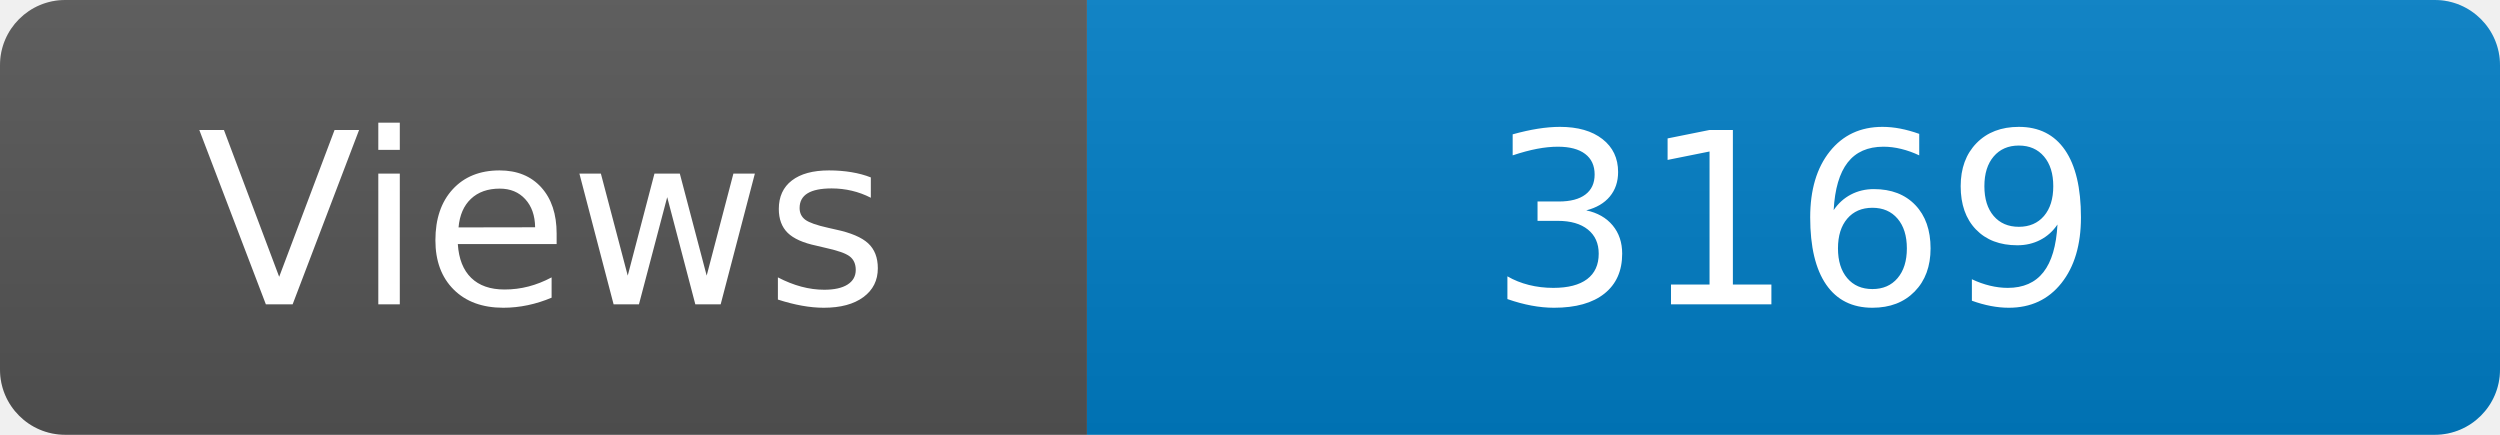
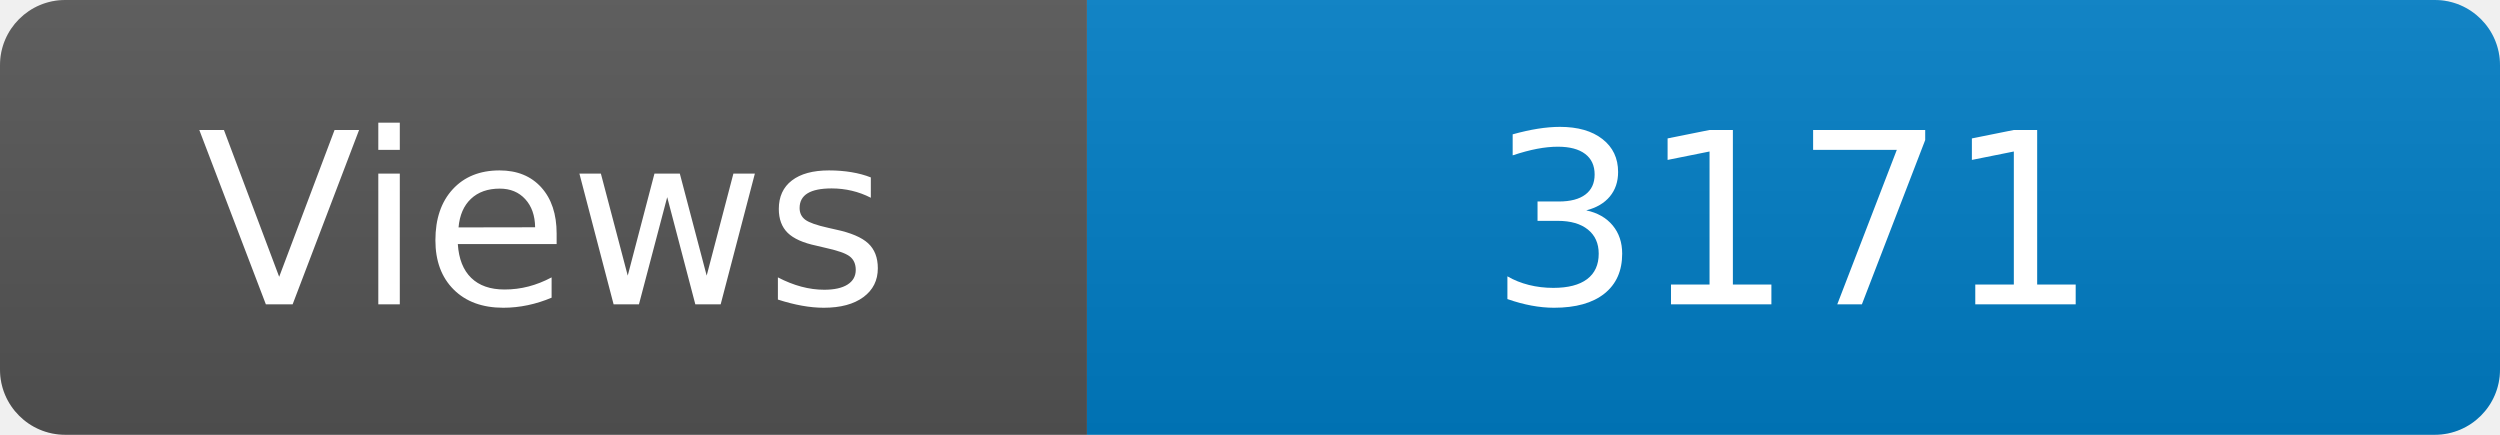
<svg xmlns="http://www.w3.org/2000/svg" width="115" height="20" role="img" aria-label="Maintained?: yes">
  <linearGradient id="s" x2="0" y2="100%">
    <stop offset="0" stop-color="#bbb" stop-opacity=".1" />
    <stop offset="1" stop-opacity=".1" />
  </linearGradient>
  <clipPath id="r">
    <rect width="115" height="20" rx="3" fill="#fff" />
  </clipPath>
  <g clip-path="url(#r)">
    <rect width="50" height="20" fill="#555" />
    <rect x="50" width="160" height="20" fill="#007ec6" />
    <rect width="115" height="20" fill="url(#s)" />
  </g>
  <g fill="#fff" text-anchor="middle" font-family="Verdana,Geneva,DejaVu Sans,sans-serif" font-size="110">
    <text x="250" y="140" transform="scale(.1)" fill="#fff">Views</text>
-     <text x="825" y="140" transform="scale(.1)" fill="#fff">3169</text>
+     <text x="825" y="140" transform="scale(.1)" fill="#fff">3171</text>
  </g>
</svg>
